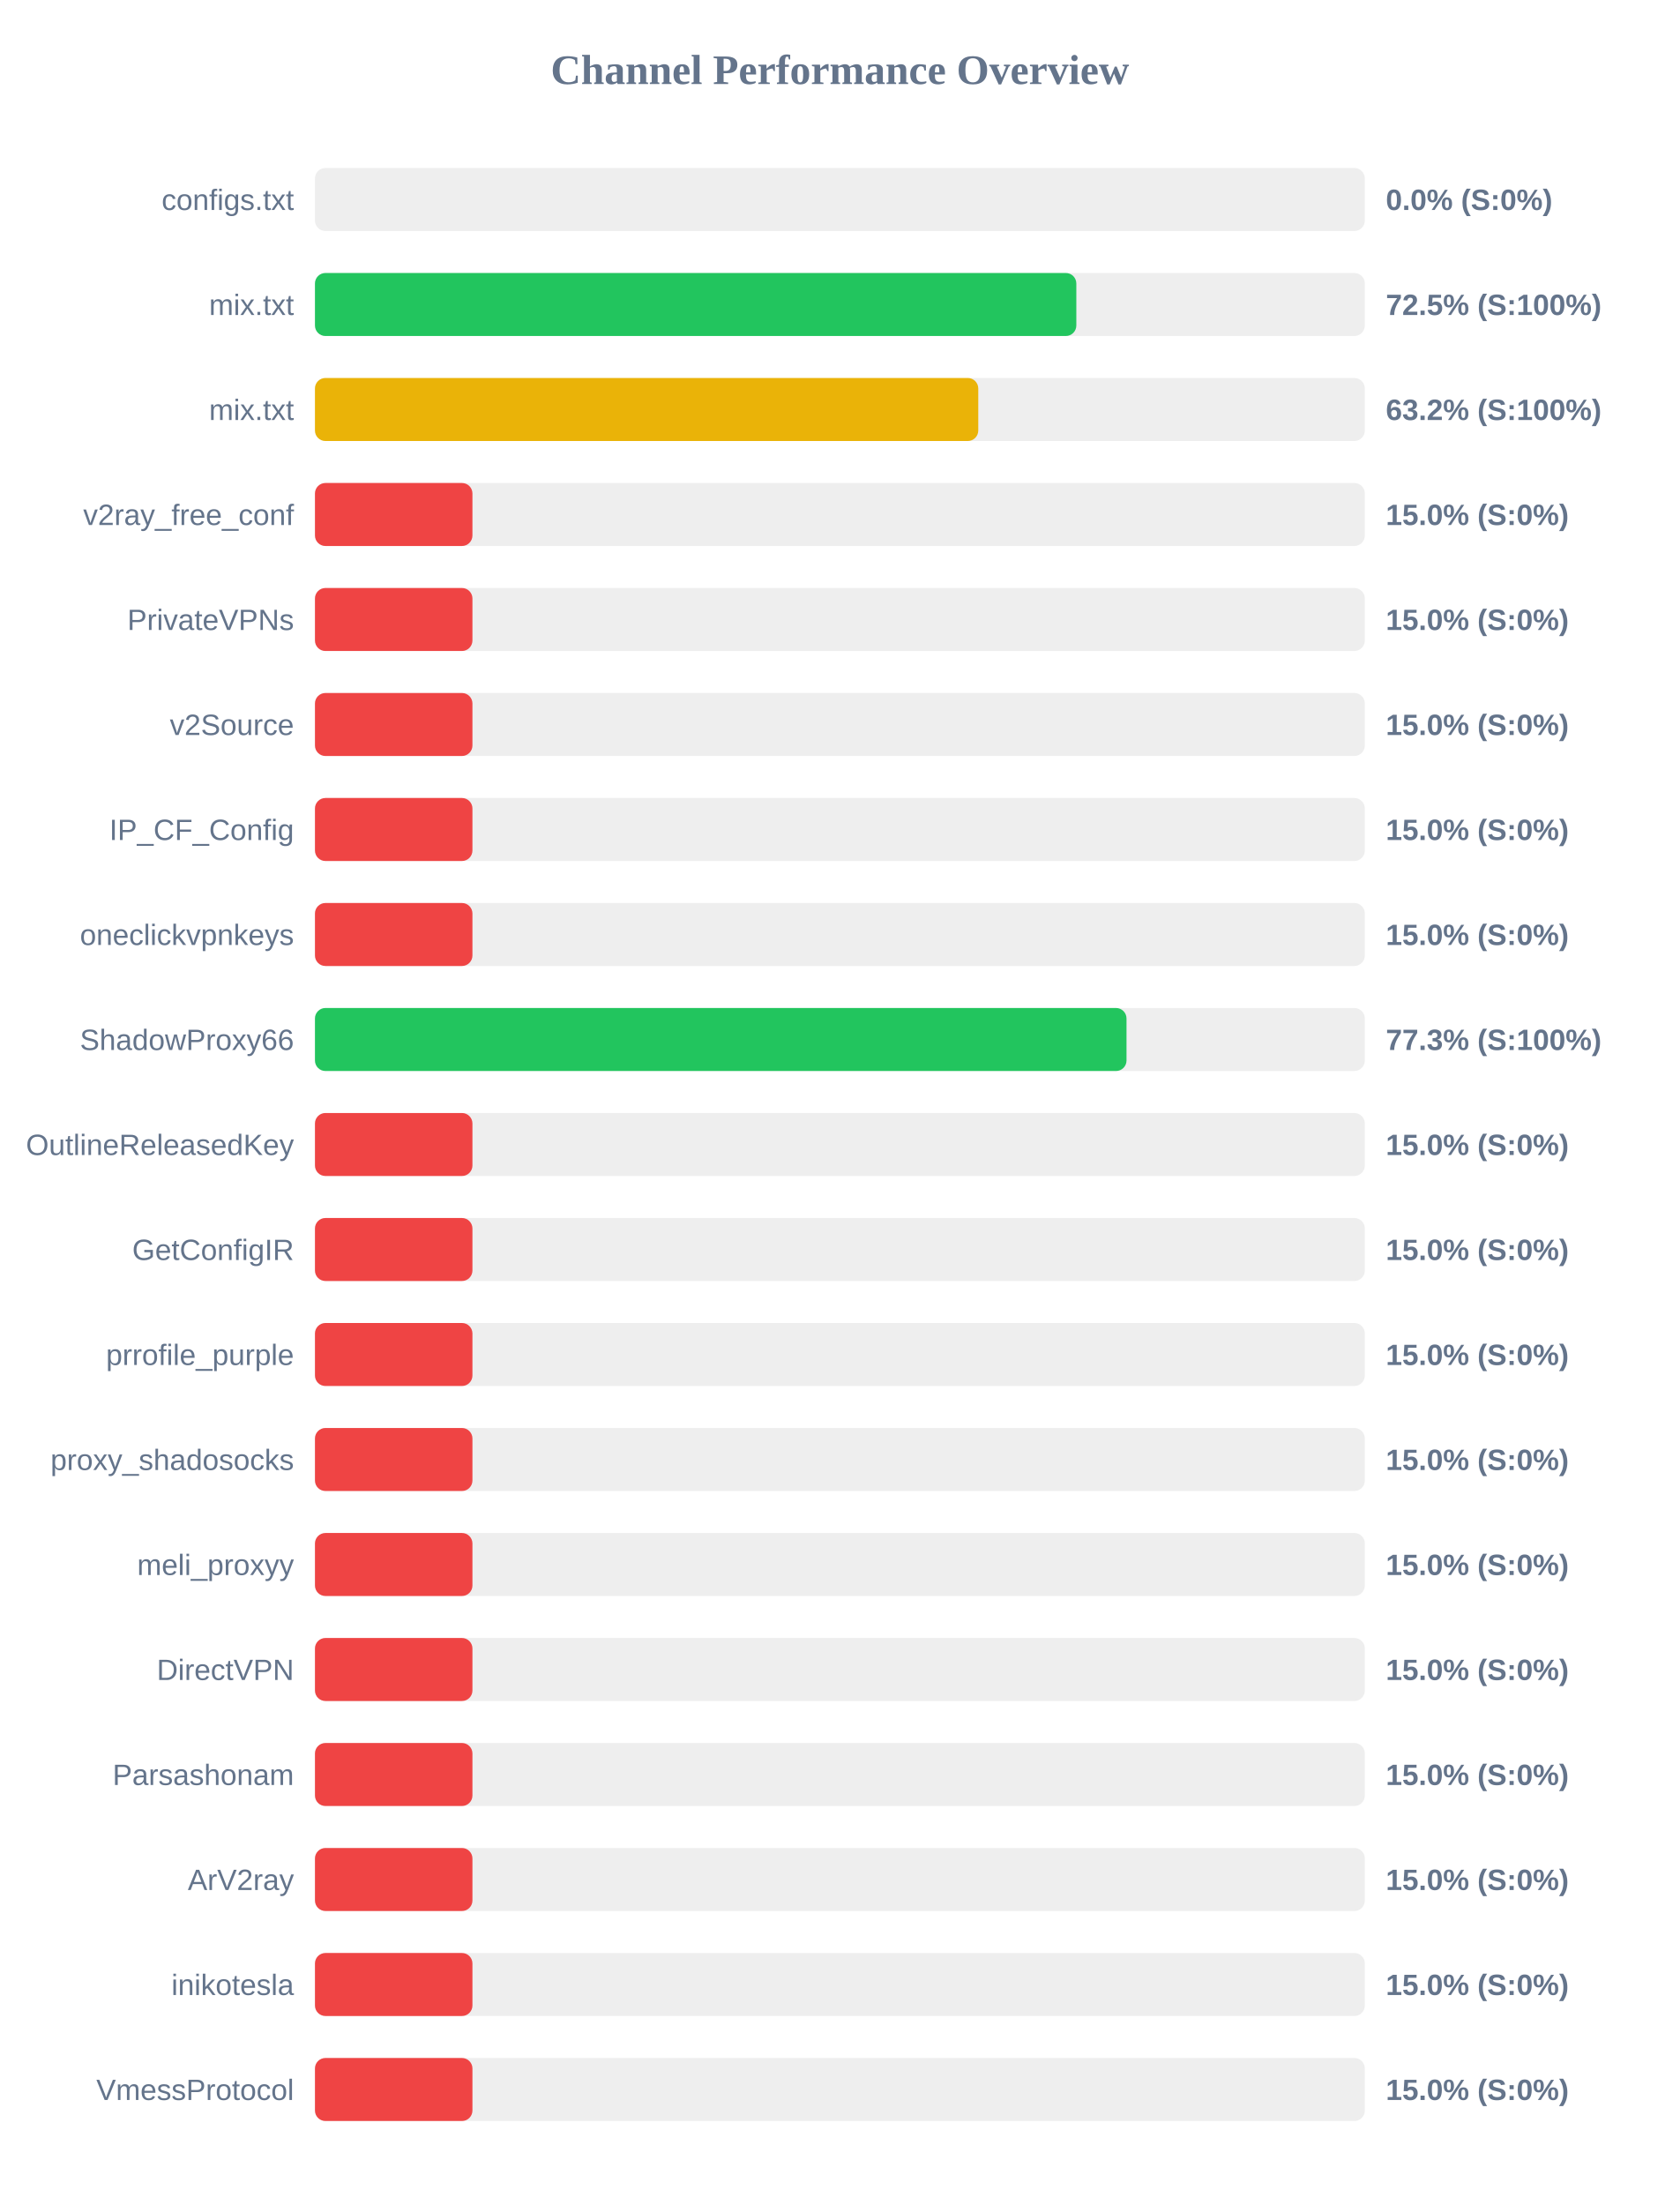
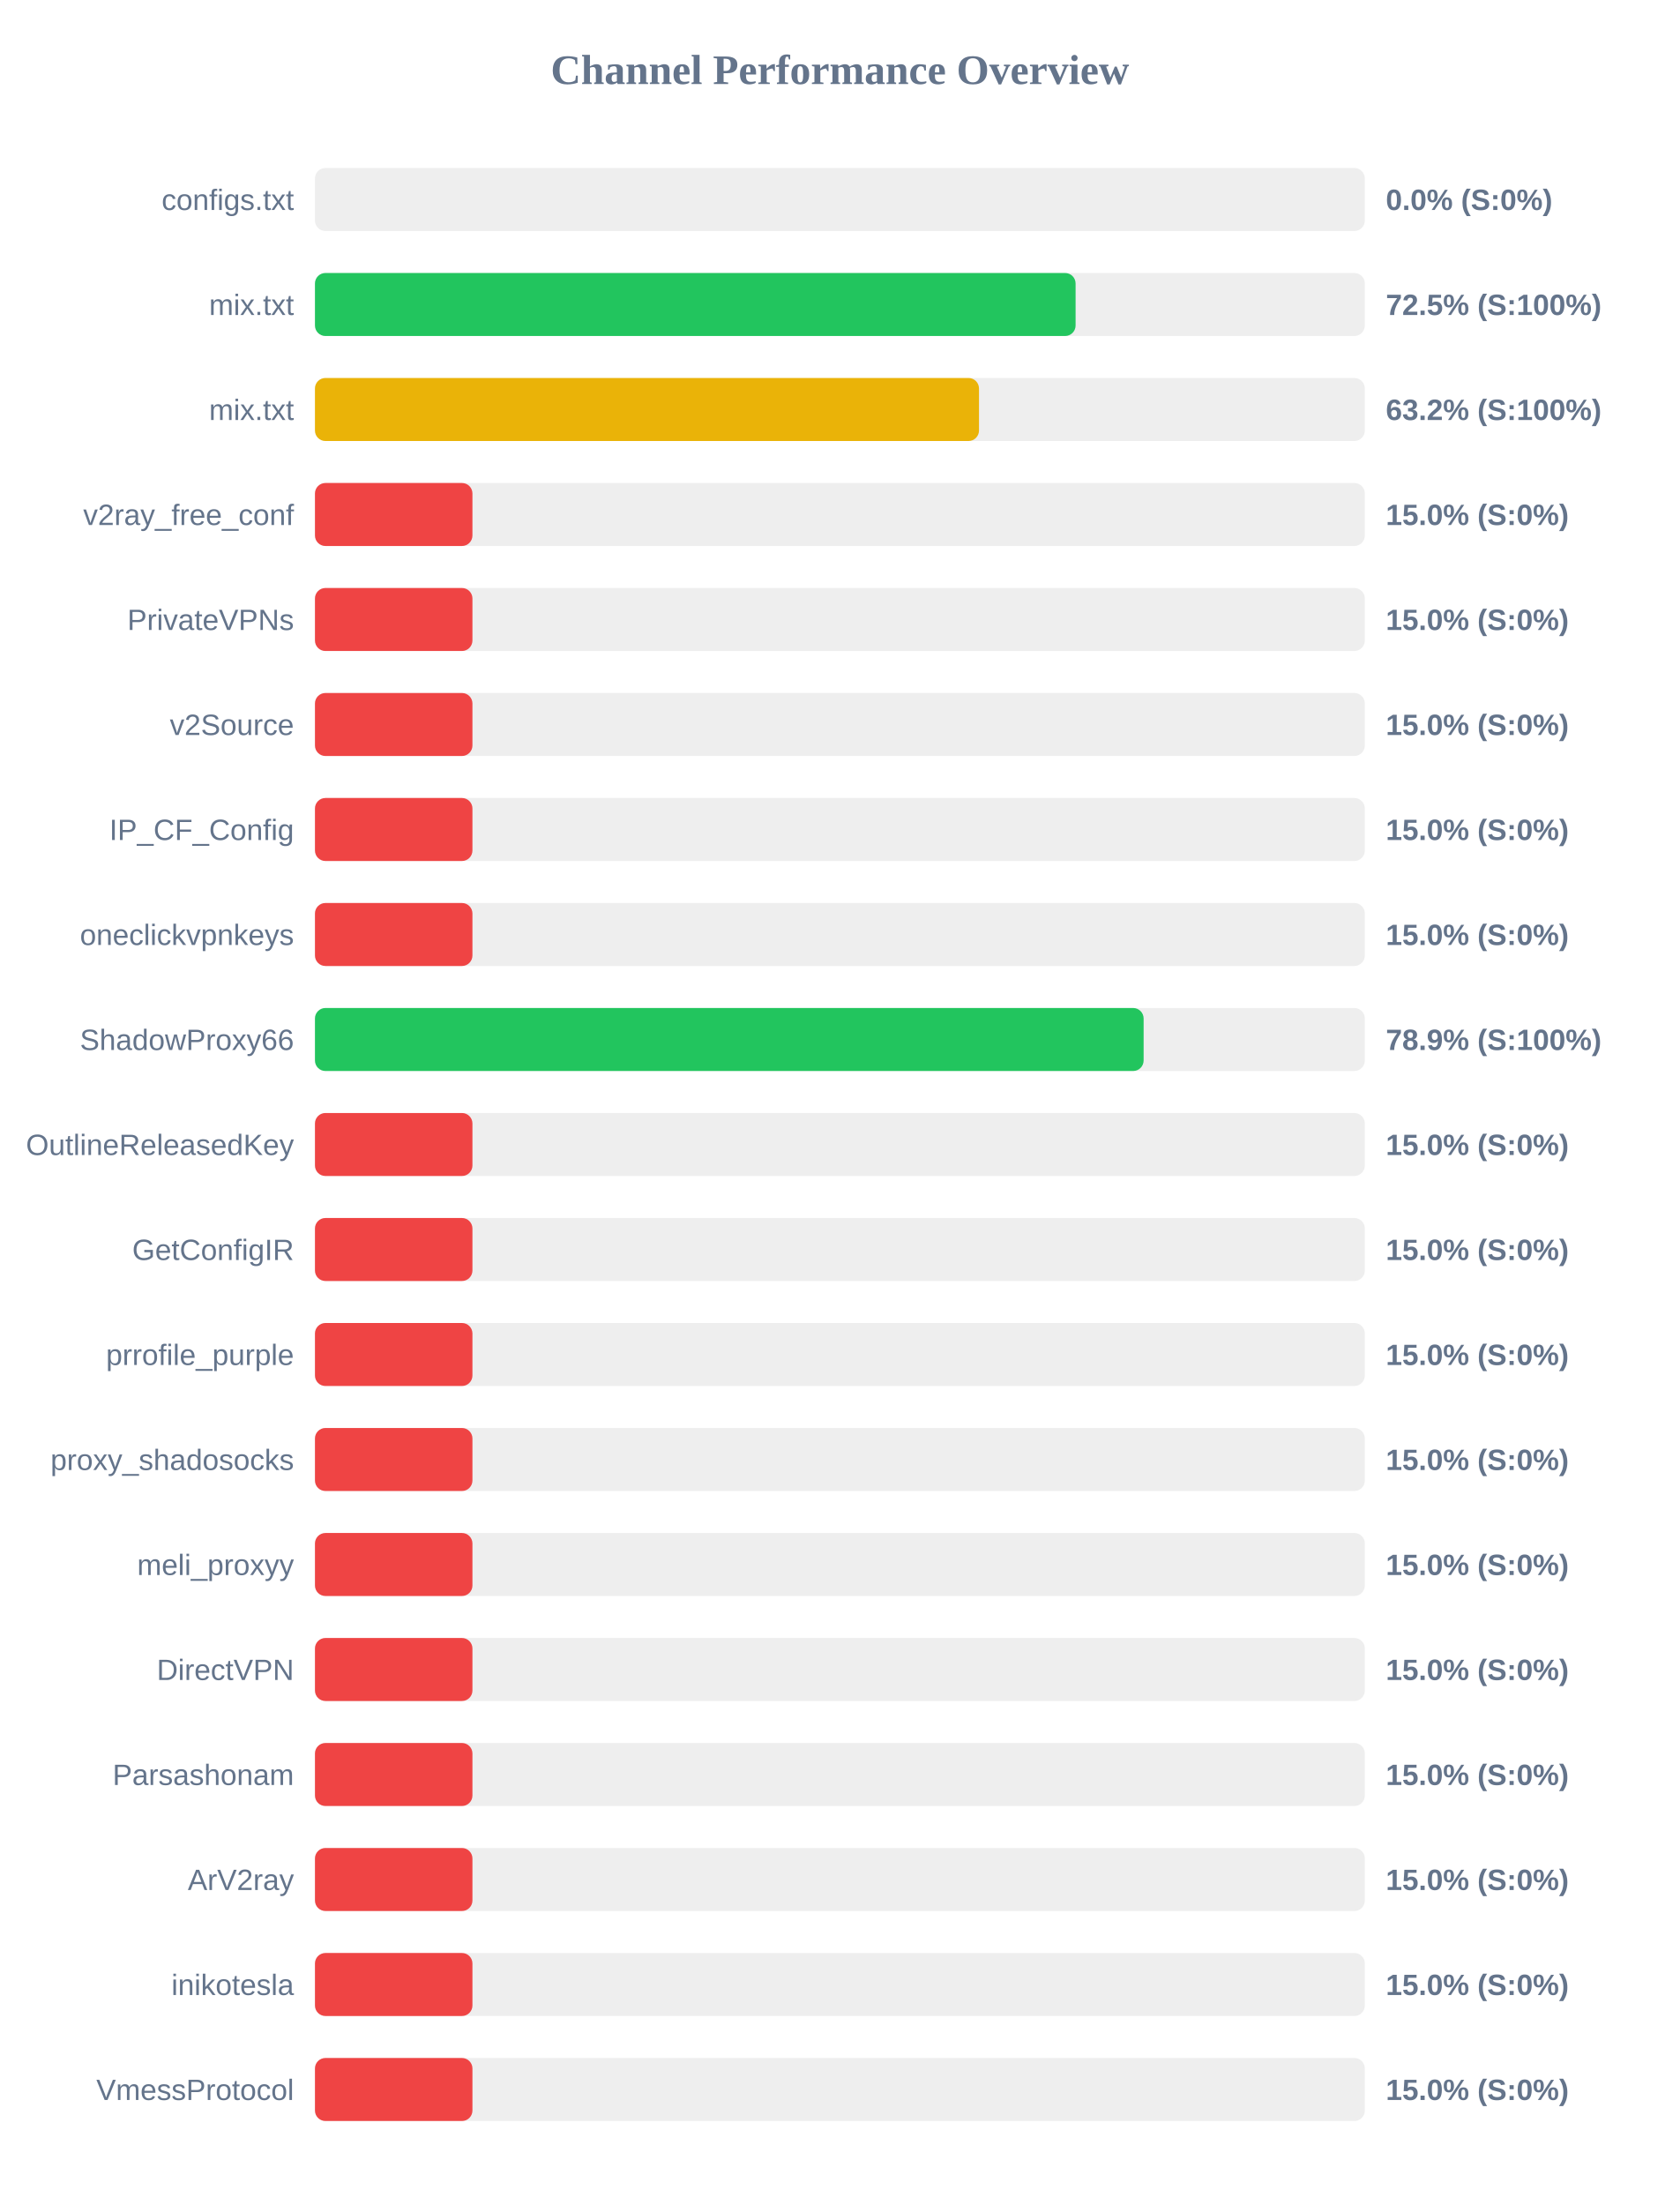
<svg xmlns="http://www.w3.org/2000/svg" width="800" height="1050" version="1.1">
  <style>
        .row { font: 14px Arial; fill: #64748b; }
        .score { font: bold 14px Arial; fill: #64748b; }
    </style>
  <text x="400" y="40" text-anchor="middle" font-size="20px" font-weight="bold" fill="#64748b">Channel Performance Overview</text>
  <rect x="150" y="80" width="500" height="30" fill="#eee" rx="5" />
  <rect x="150" y="80" width="0.0" height="30" fill="#ef4444" rx="5" />
  <text x="140" y="100" text-anchor="end" class="row">configs.txt</text>
  <text x="660" y="100" text-anchor="start" class="score">0.0% (S:0%)</text>
  <rect x="150" y="130" width="500" height="30" fill="#eee" rx="5" />
-   <rect x="150" y="130" width="362.6" height="30" fill="#22c55e" rx="5" />
+   <rect x="150" y="130" width="362.25" height="30" fill="#22c55e" rx="5" />
  <text x="140" y="150" text-anchor="end" class="row">mix.txt</text>
  <text x="660" y="150" text-anchor="start" class="score">72.5% (S:100%)</text>
  <rect x="150" y="180" width="500" height="30" fill="#eee" rx="5" />
-   <rect x="150" y="180" width="315.9" height="30" fill="#eab308" rx="5" />
+   <rect x="150" y="180" width="316.25" height="30" fill="#eab308" rx="5" />
  <text x="140" y="200" text-anchor="end" class="row">mix.txt</text>
  <text x="660" y="200" text-anchor="start" class="score">63.2% (S:100%)</text>
  <rect x="150" y="230" width="500" height="30" fill="#eee" rx="5" />
  <rect x="150" y="230" width="75.0" height="30" fill="#ef4444" rx="5" />
  <text x="140" y="250" text-anchor="end" class="row">v2ray_free_conf</text>
  <text x="660" y="250" text-anchor="start" class="score">15.0% (S:0%)</text>
  <rect x="150" y="280" width="500" height="30" fill="#eee" rx="5" />
  <rect x="150" y="280" width="75.0" height="30" fill="#ef4444" rx="5" />
  <text x="140" y="300" text-anchor="end" class="row">PrivateVPNs</text>
  <text x="660" y="300" text-anchor="start" class="score">15.0% (S:0%)</text>
  <rect x="150" y="330" width="500" height="30" fill="#eee" rx="5" />
  <rect x="150" y="330" width="75.0" height="30" fill="#ef4444" rx="5" />
  <text x="140" y="350" text-anchor="end" class="row">v2Source</text>
  <text x="660" y="350" text-anchor="start" class="score">15.0% (S:0%)</text>
  <rect x="150" y="380" width="500" height="30" fill="#eee" rx="5" />
  <rect x="150" y="380" width="75.0" height="30" fill="#ef4444" rx="5" />
  <text x="140" y="400" text-anchor="end" class="row">IP_CF_Config</text>
  <text x="660" y="400" text-anchor="start" class="score">15.0% (S:0%)</text>
  <rect x="150" y="430" width="500" height="30" fill="#eee" rx="5" />
  <rect x="150" y="430" width="75.0" height="30" fill="#ef4444" rx="5" />
  <text x="140" y="450" text-anchor="end" class="row">oneclickvpnkeys</text>
  <text x="660" y="450" text-anchor="start" class="score">15.0% (S:0%)</text>
  <rect x="150" y="480" width="500" height="30" fill="#eee" rx="5" />
-   <rect x="150" y="480" width="386.5" height="30" fill="#22c55e" rx="5" />
+   <rect x="150" y="480" width="394.65" height="30" fill="#22c55e" rx="5" />
  <text x="140" y="500" text-anchor="end" class="row">ShadowProxy66</text>
-   <text x="660" y="500" text-anchor="start" class="score">77.3% (S:100%)</text>
+   <text x="660" y="500" text-anchor="start" class="score">78.9% (S:100%)</text>
  <rect x="150" y="530" width="500" height="30" fill="#eee" rx="5" />
  <rect x="150" y="530" width="75.0" height="30" fill="#ef4444" rx="5" />
  <text x="140" y="550" text-anchor="end" class="row">OutlineReleasedKey</text>
  <text x="660" y="550" text-anchor="start" class="score">15.0% (S:0%)</text>
  <rect x="150" y="580" width="500" height="30" fill="#eee" rx="5" />
  <rect x="150" y="580" width="75.0" height="30" fill="#ef4444" rx="5" />
  <text x="140" y="600" text-anchor="end" class="row">GetConfigIR</text>
  <text x="660" y="600" text-anchor="start" class="score">15.0% (S:0%)</text>
  <rect x="150" y="630" width="500" height="30" fill="#eee" rx="5" />
  <rect x="150" y="630" width="75.0" height="30" fill="#ef4444" rx="5" />
  <text x="140" y="650" text-anchor="end" class="row">prrofile_purple</text>
  <text x="660" y="650" text-anchor="start" class="score">15.0% (S:0%)</text>
  <rect x="150" y="680" width="500" height="30" fill="#eee" rx="5" />
  <rect x="150" y="680" width="75.0" height="30" fill="#ef4444" rx="5" />
  <text x="140" y="700" text-anchor="end" class="row">proxy_shadosocks</text>
  <text x="660" y="700" text-anchor="start" class="score">15.0% (S:0%)</text>
  <rect x="150" y="730" width="500" height="30" fill="#eee" rx="5" />
  <rect x="150" y="730" width="75.0" height="30" fill="#ef4444" rx="5" />
  <text x="140" y="750" text-anchor="end" class="row">meli_proxyy</text>
  <text x="660" y="750" text-anchor="start" class="score">15.0% (S:0%)</text>
  <rect x="150" y="780" width="500" height="30" fill="#eee" rx="5" />
  <rect x="150" y="780" width="75.0" height="30" fill="#ef4444" rx="5" />
  <text x="140" y="800" text-anchor="end" class="row">DirectVPN</text>
  <text x="660" y="800" text-anchor="start" class="score">15.0% (S:0%)</text>
  <rect x="150" y="830" width="500" height="30" fill="#eee" rx="5" />
  <rect x="150" y="830" width="75.0" height="30" fill="#ef4444" rx="5" />
  <text x="140" y="850" text-anchor="end" class="row">Parsashonam</text>
  <text x="660" y="850" text-anchor="start" class="score">15.0% (S:0%)</text>
  <rect x="150" y="880" width="500" height="30" fill="#eee" rx="5" />
  <rect x="150" y="880" width="75.0" height="30" fill="#ef4444" rx="5" />
  <text x="140" y="900" text-anchor="end" class="row">ArV2ray</text>
  <text x="660" y="900" text-anchor="start" class="score">15.0% (S:0%)</text>
  <rect x="150" y="930" width="500" height="30" fill="#eee" rx="5" />
  <rect x="150" y="930" width="75.0" height="30" fill="#ef4444" rx="5" />
  <text x="140" y="950" text-anchor="end" class="row">inikotesla</text>
  <text x="660" y="950" text-anchor="start" class="score">15.0% (S:0%)</text>
  <rect x="150" y="980" width="500" height="30" fill="#eee" rx="5" />
  <rect x="150" y="980" width="75.0" height="30" fill="#ef4444" rx="5" />
  <text x="140" y="1000" text-anchor="end" class="row">VmessProtocol</text>
  <text x="660" y="1000" text-anchor="start" class="score">15.0% (S:0%)</text>
</svg>
